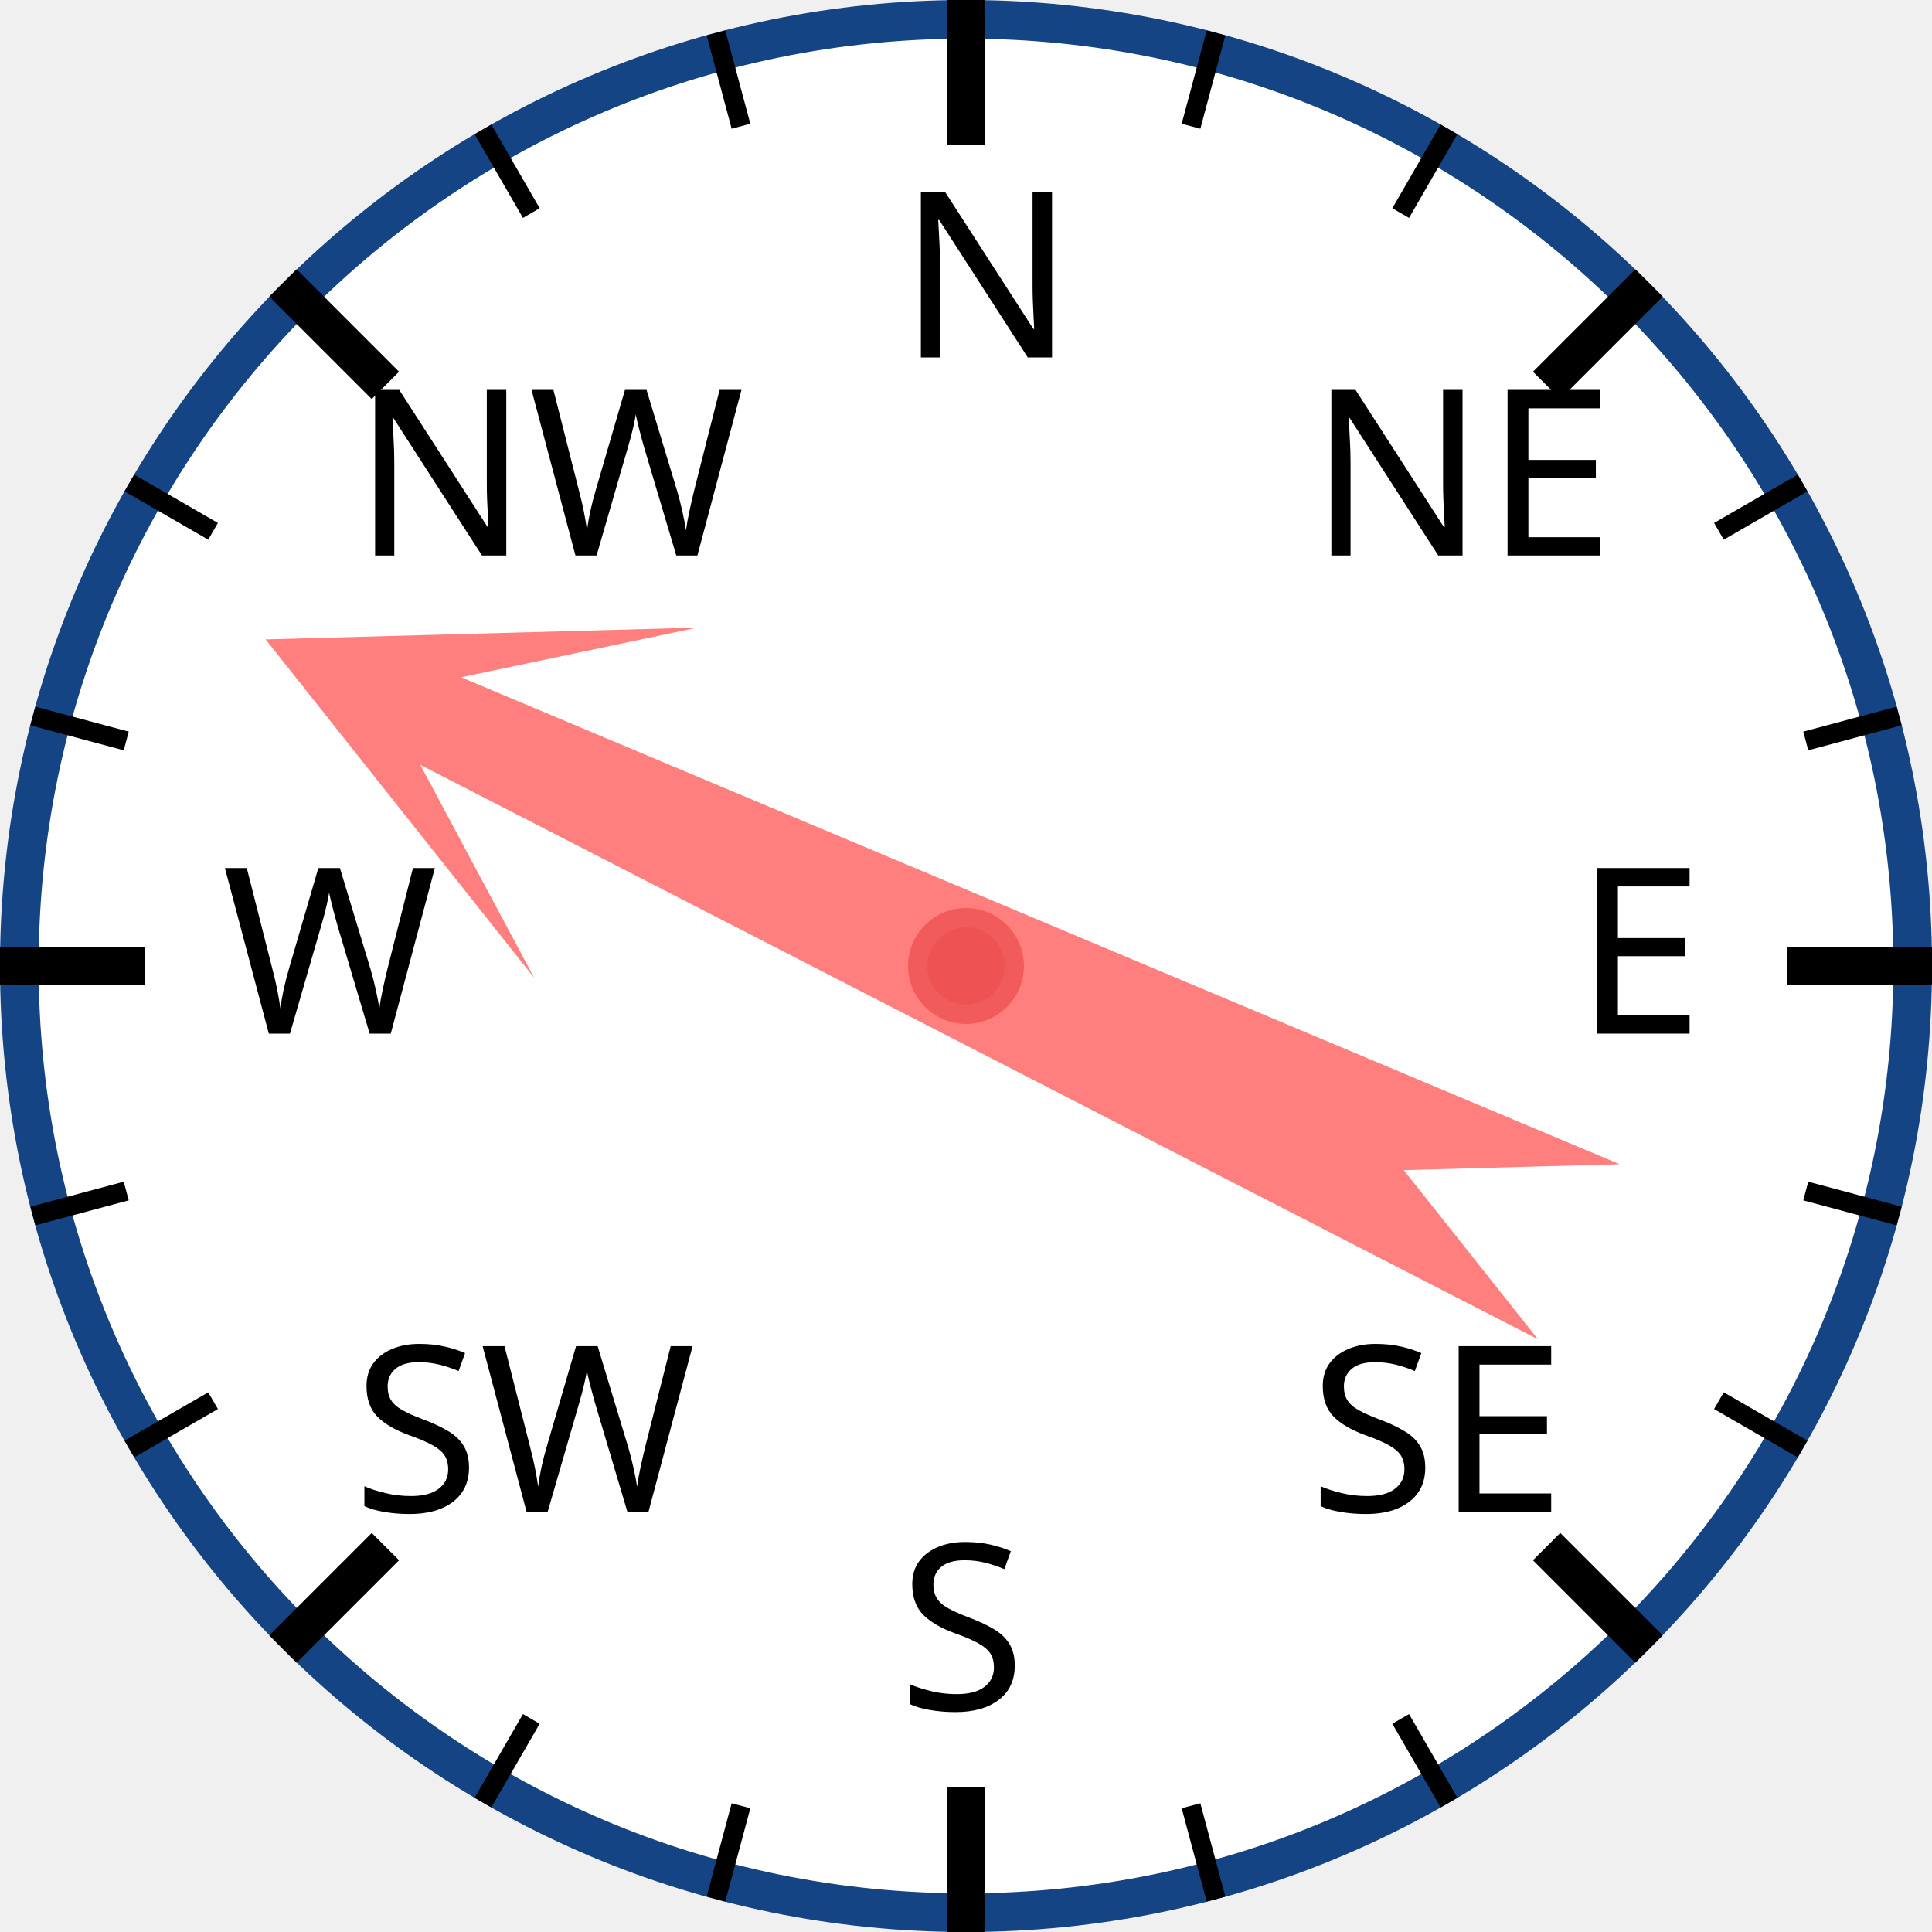
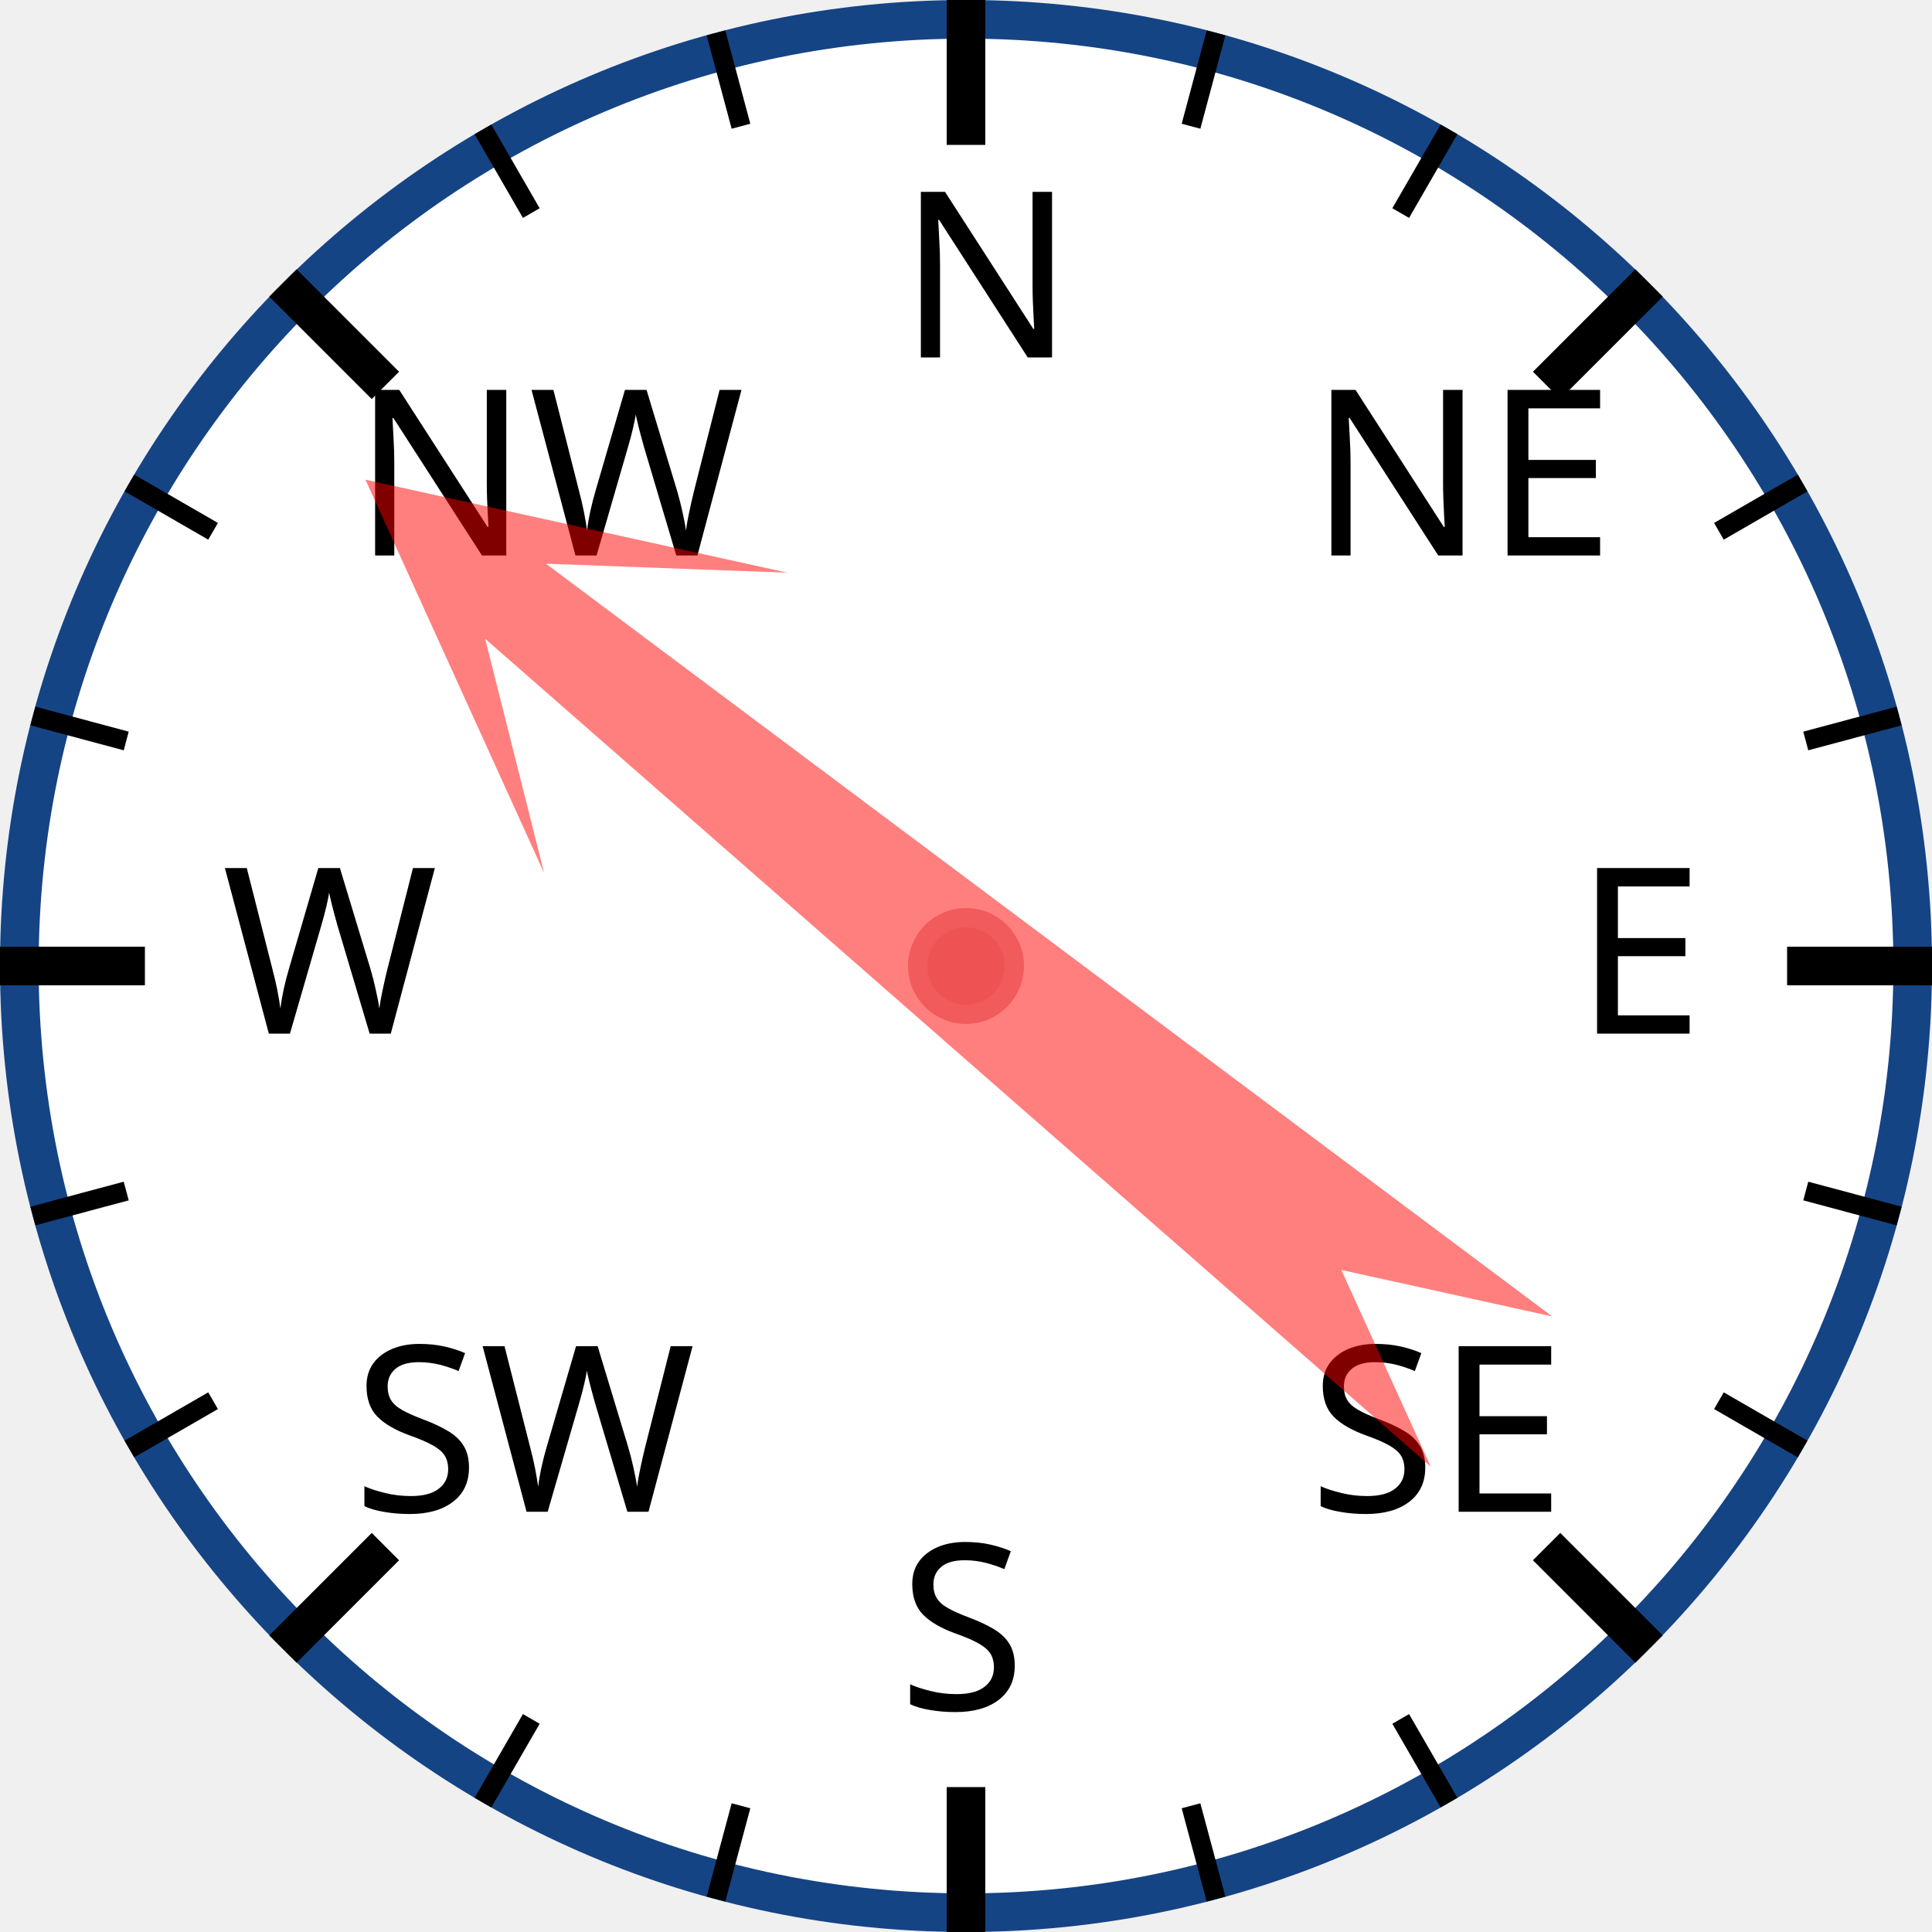
<svg xmlns="http://www.w3.org/2000/svg" width="120px" height="120px" viewBox="0 0 200 200">
  <circle cx="100" cy="100" r="98" style="fill: white; stroke: #154485; stroke-width: 4;" />
  <text x="93.0" y="37.0" style="font-family: sans-serif; font-size: 18pt;">N</text>
  <line x1="100.0" y1="0.0" x2="100.0" y2="15.0" style="stroke: black; stroke-width: 4;" />
  <line x1="74.118" y1="3.407" x2="76.706" y2="13.067" style="stroke: black; stroke-width: 2;" />
  <line x1="50" y1="13.397" x2="55" y2="22.058" style="stroke: black; stroke-width: 2;" />
  <text x="36.503" y="57.503" style="font-family: sans-serif; font-size: 18pt;">NW</text>
  <line x1="29.289" y1="29.289" x2="39.896" y2="39.896" style="stroke: black; stroke-width: 4;" />
  <line x1="13.397" y1="50" x2="22.058" y2="55" style="stroke: black; stroke-width: 2;" />
  <line x1="3.407" y1="74.118" x2="13.067" y2="76.706" style="stroke: black; stroke-width: 2;" />
  <text x="23.0" y="107.0" style="font-family: sans-serif; font-size: 18pt;">W</text>
  <line x1="0.0" y1="100.0" x2="15.0" y2="100.0" style="stroke: black; stroke-width: 4;" />
  <line x1="3.407" y1="125.882" x2="13.067" y2="123.294" style="stroke: black; stroke-width: 2;" />
  <line x1="13.397" y1="150" x2="22.058" y2="145" style="stroke: black; stroke-width: 2;" />
  <text x="36.503" y="156.497" style="font-family: sans-serif; font-size: 18pt;">SW</text>
  <line x1="29.289" y1="170.711" x2="39.896" y2="160.104" style="stroke: black; stroke-width: 4;" />
  <line x1="50" y1="186.603" x2="55" y2="177.942" style="stroke: black; stroke-width: 2;" />
  <line x1="74.118" y1="196.593" x2="76.706" y2="186.933" style="stroke: black; stroke-width: 2;" />
  <text x="93" y="177.0" style="font-family: sans-serif; font-size: 18pt;">S</text>
  <line x1="100" y1="200.0" x2="100" y2="185.0" style="stroke: black; stroke-width: 4;" />
  <line x1="125.882" y1="196.593" x2="123.294" y2="186.933" style="stroke: black; stroke-width: 2;" />
  <line x1="150.0" y1="186.603" x2="145.0" y2="177.942" style="stroke: black; stroke-width: 2;" />
  <text x="135.497" y="156.497" style="font-family: sans-serif; font-size: 18pt;">SE</text>
  <line x1="170.711" y1="170.711" x2="160.104" y2="160.104" style="stroke: black; stroke-width: 4;" />
  <line x1="186.603" y1="150" x2="177.942" y2="145" style="stroke: black; stroke-width: 2;" />
  <line x1="196.593" y1="125.882" x2="186.933" y2="123.294" style="stroke: black; stroke-width: 2;" />
  <text x="163.0" y="107" style="font-family: sans-serif; font-size: 18pt;">E</text>
  <line x1="200.0" y1="100" x2="185.0" y2="100" style="stroke: black; stroke-width: 4;" />
  <line x1="196.593" y1="74.118" x2="186.933" y2="76.706" style="stroke: black; stroke-width: 2;" />
  <line x1="186.603" y1="50" x2="177.942" y2="55" style="stroke: black; stroke-width: 2;" />
  <text x="135.497" y="57.503" style="font-family: sans-serif; font-size: 18pt;">NE</text>
  <line x1="170.711" y1="29.289" x2="160.104" y2="39.896" style="stroke: black; stroke-width: 4;" />
  <line x1="150" y1="13.397" x2="145" y2="22.058" style="stroke: black; stroke-width: 2;" />
  <line x1="125.882" y1="3.407" x2="123.294" y2="13.067" style="stroke: black; stroke-width: 2;" />
-   <polygon points="100 20 120 60 105 40 110 170 100 150 90 170 95 40 80 60" style="fill: red; fill-opacity: 0.5;" transform="rotate(295,100,100)" />
+   <polygon points="100 20 120 60 105 40 110 170 100 150 90 170 95 40 80 60" style="fill: red; fill-opacity: 0.5;" transform="rotate(309,100,100)" />
  <circle cx="100" cy="100" r="5" style="fill: #EE5252; stroke: #F25B5B; stroke-width: 2;" />
</svg>
